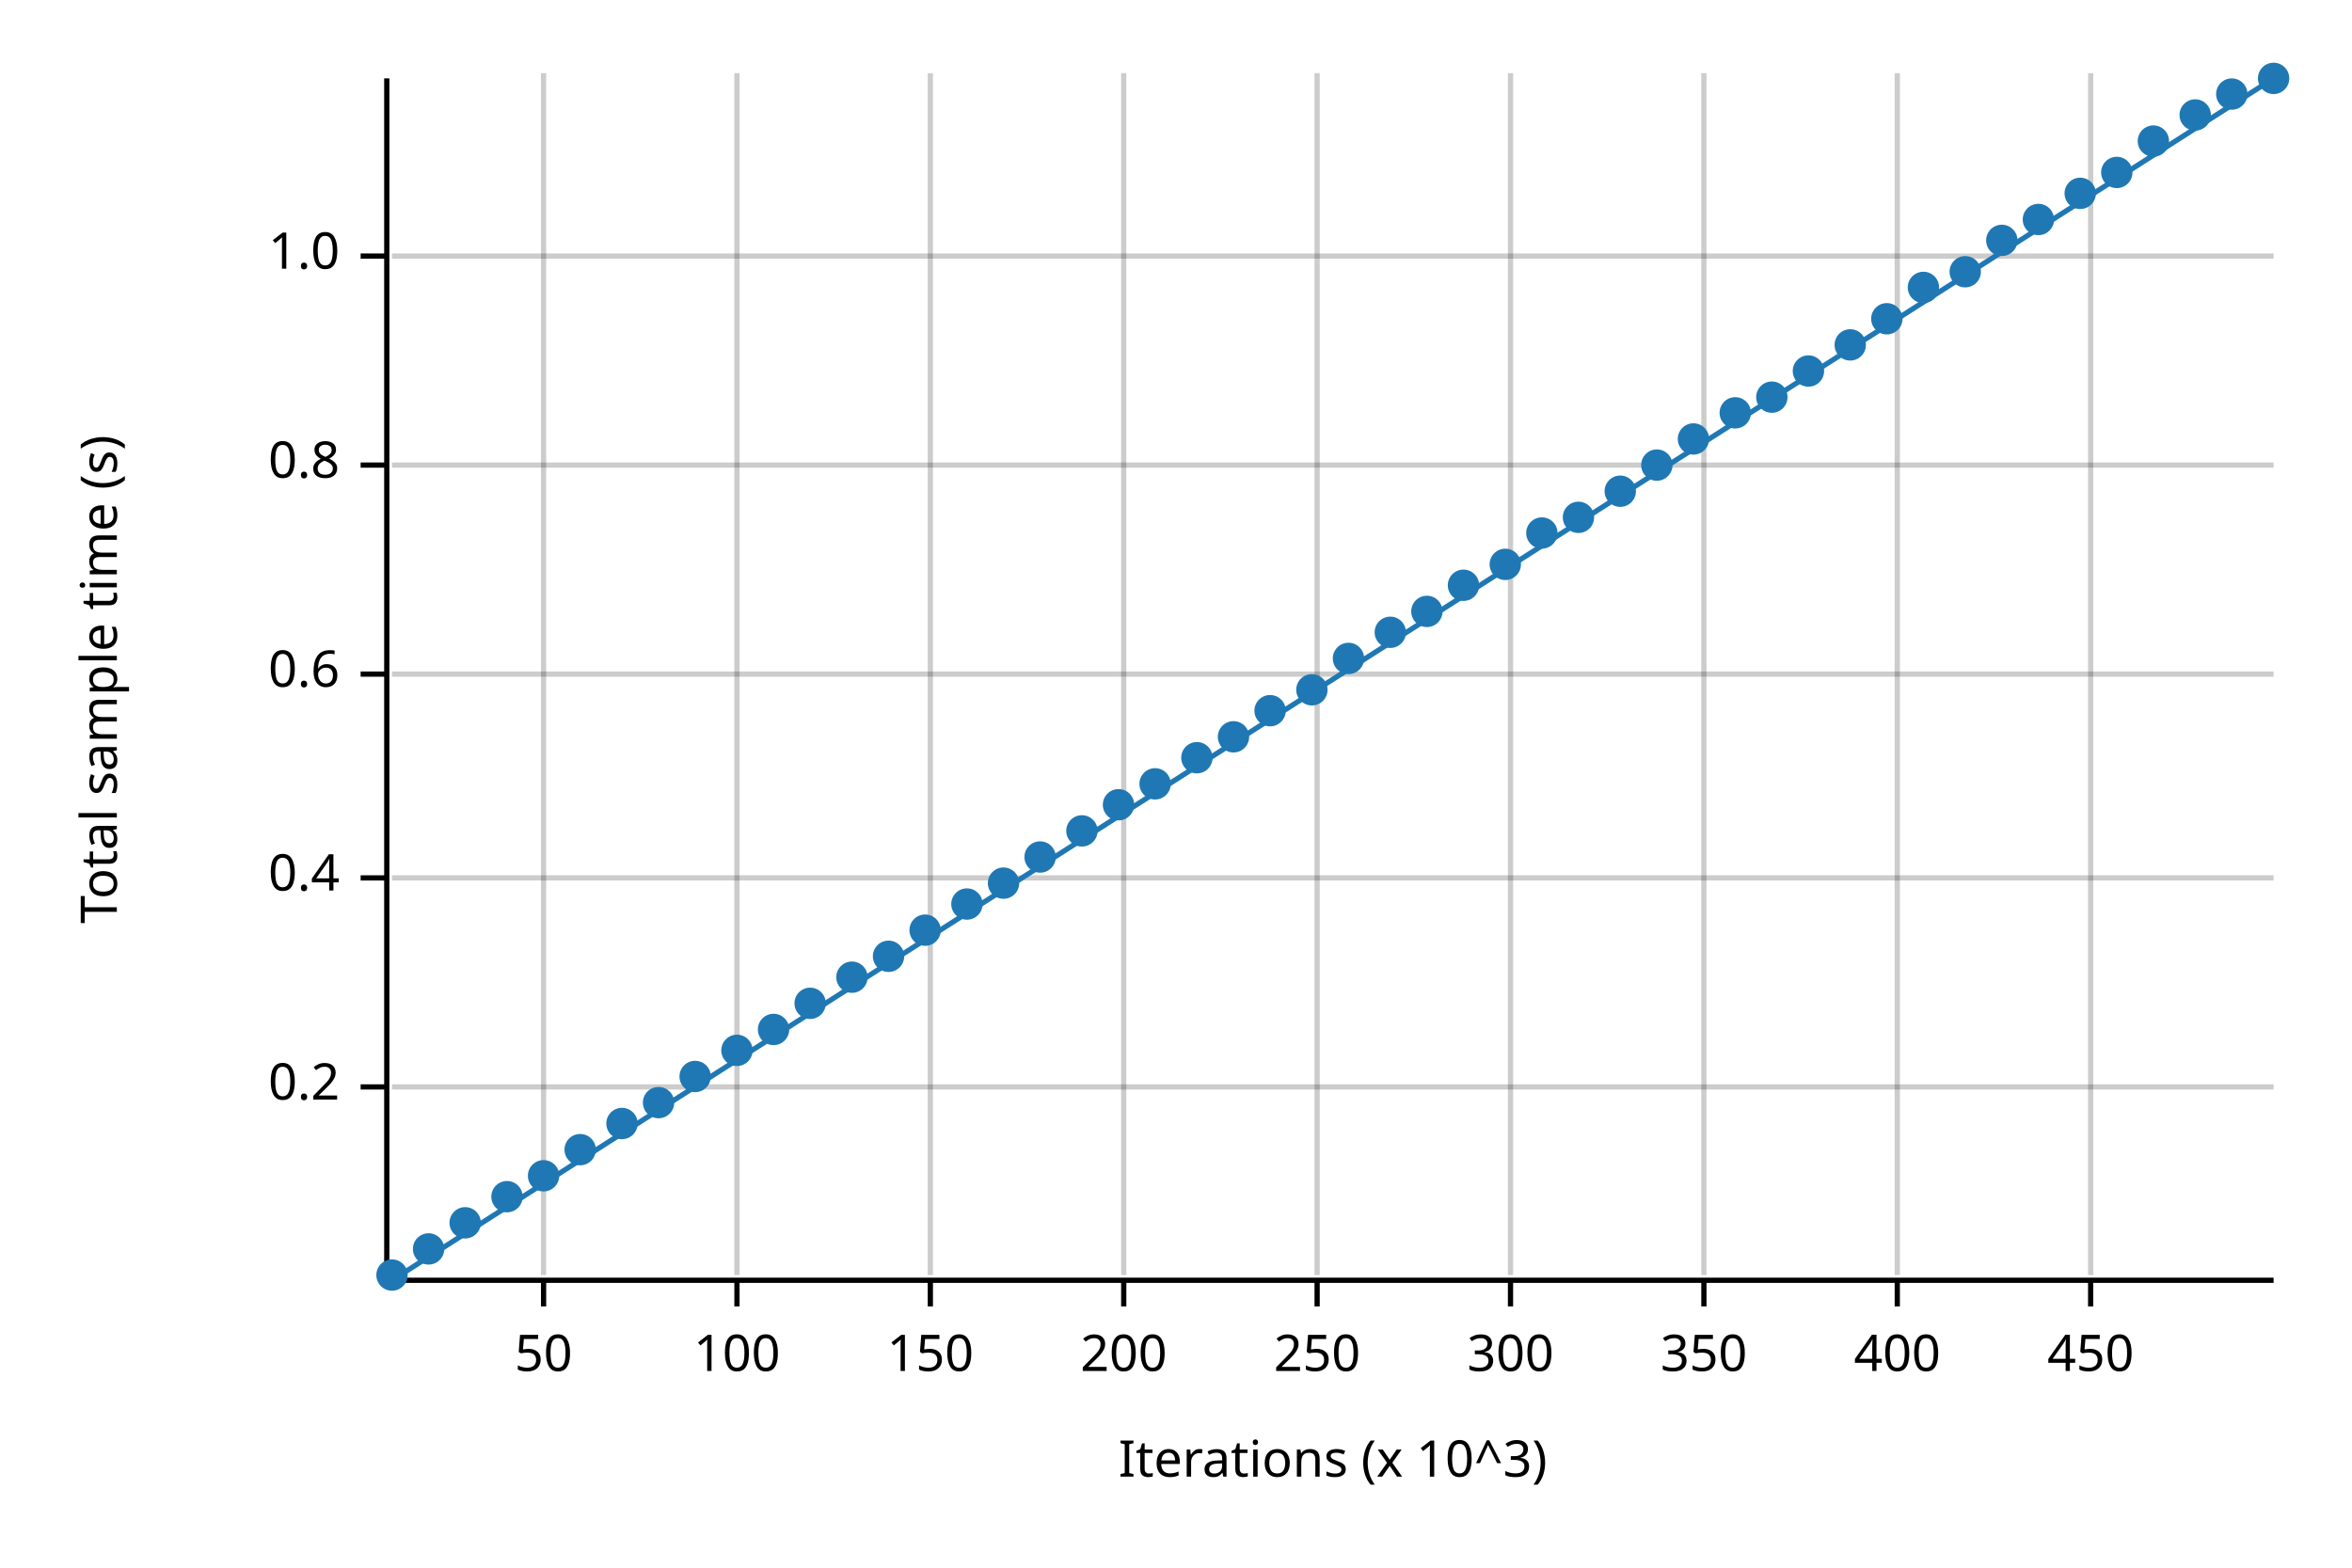
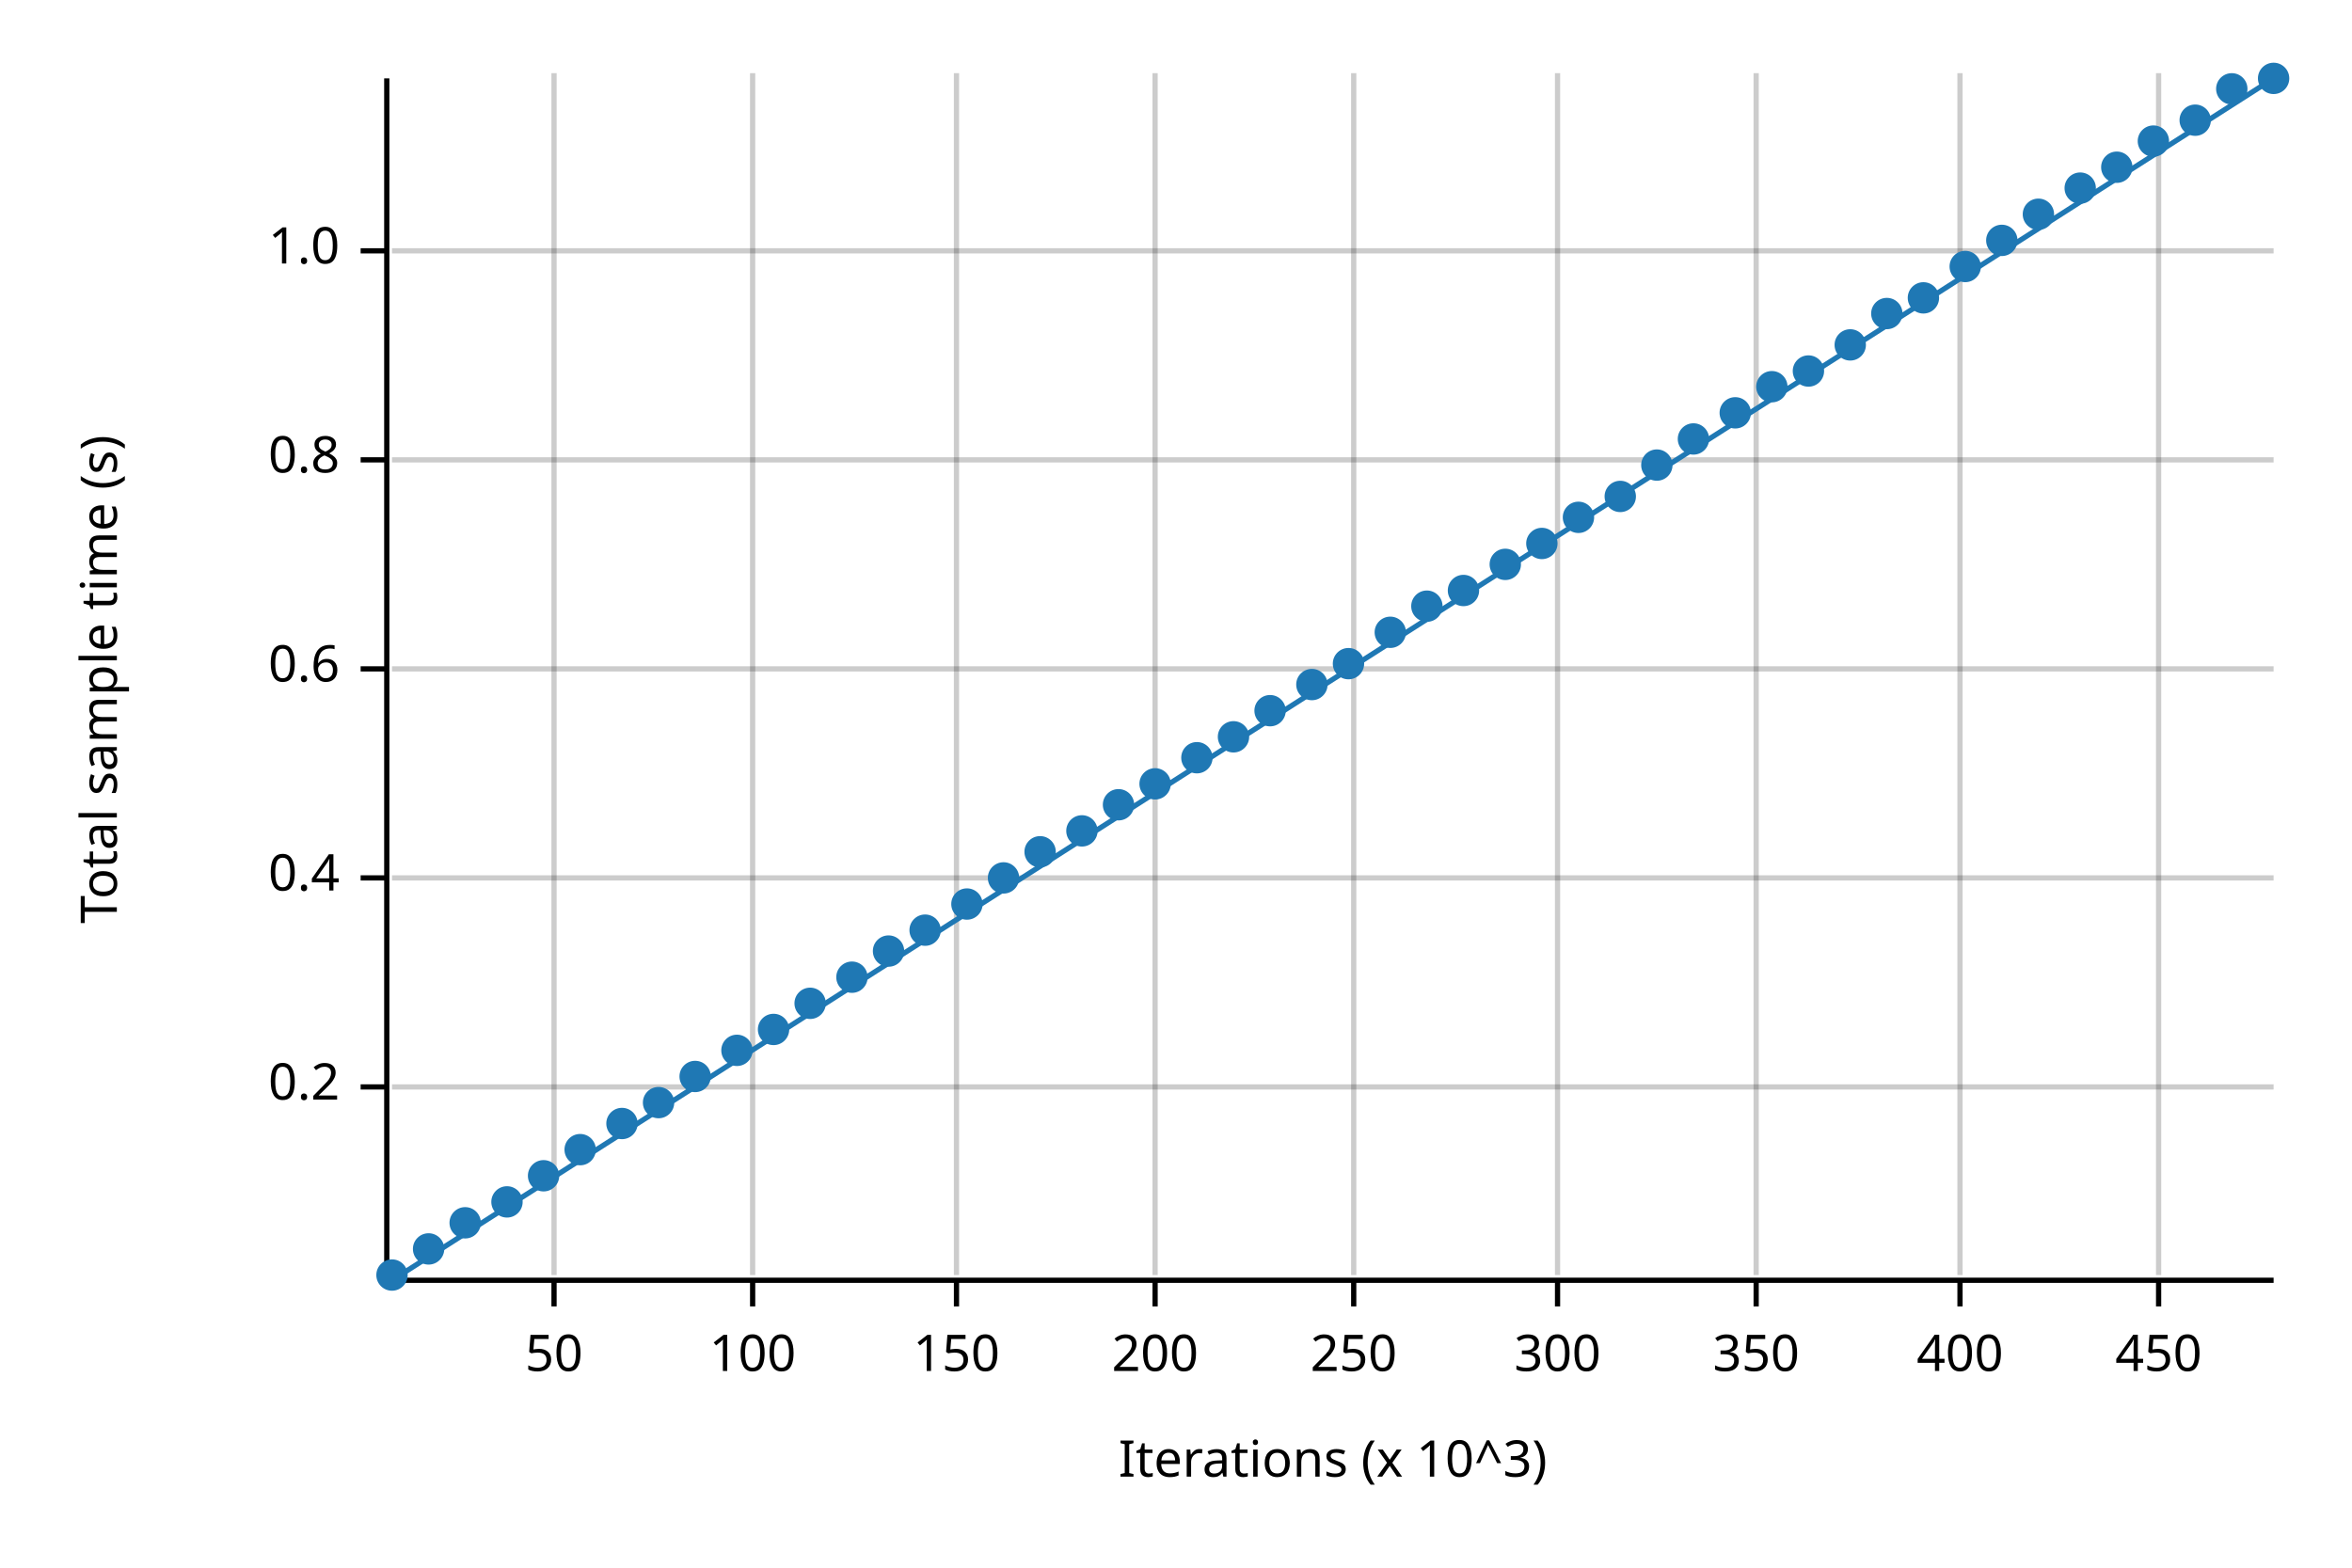
<svg xmlns="http://www.w3.org/2000/svg" width="450" height="300" viewBox="0 0 450 300">
  <text x="15" y="130" dy="0.76em" text-anchor="middle" font-family="sans-serif" font-size="9.677" opacity="1" fill="#000000" transform="rotate(270, 15, 130)">
Total sample time (s)
</text>
  <text x="255" y="285" dy="-0.5ex" text-anchor="middle" font-family="sans-serif" font-size="9.677" opacity="1" fill="#000000">
Iterations (x 10^3)
</text>
-   <line opacity="0.2" stroke="#000000" stroke-width="1" x1="104" y1="244" x2="104" y2="14" />
-   <line opacity="0.2" stroke="#000000" stroke-width="1" x1="141" y1="244" x2="141" y2="14" />
-   <line opacity="0.2" stroke="#000000" stroke-width="1" x1="178" y1="244" x2="178" y2="14" />
-   <line opacity="0.2" stroke="#000000" stroke-width="1" x1="215" y1="244" x2="215" y2="14" />
-   <line opacity="0.2" stroke="#000000" stroke-width="1" x1="252" y1="244" x2="252" y2="14" />
-   <line opacity="0.2" stroke="#000000" stroke-width="1" x1="289" y1="244" x2="289" y2="14" />
-   <line opacity="0.2" stroke="#000000" stroke-width="1" x1="326" y1="244" x2="326" y2="14" />
-   <line opacity="0.2" stroke="#000000" stroke-width="1" x1="363" y1="244" x2="363" y2="14" />
-   <line opacity="0.2" stroke="#000000" stroke-width="1" x1="400" y1="244" x2="400" y2="14" />
+   <line opacity="0.2" stroke="#000000" stroke-width="1" x1="106" y1="244" x2="106" y2="14" />
+   <line opacity="0.2" stroke="#000000" stroke-width="1" x1="144" y1="244" x2="144" y2="14" />
+   <line opacity="0.2" stroke="#000000" stroke-width="1" x1="183" y1="244" x2="183" y2="14" />
+   <line opacity="0.2" stroke="#000000" stroke-width="1" x1="221" y1="244" x2="221" y2="14" />
+   <line opacity="0.2" stroke="#000000" stroke-width="1" x1="259" y1="244" x2="259" y2="14" />
+   <line opacity="0.2" stroke="#000000" stroke-width="1" x1="298" y1="244" x2="298" y2="14" />
+   <line opacity="0.2" stroke="#000000" stroke-width="1" x1="336" y1="244" x2="336" y2="14" />
+   <line opacity="0.2" stroke="#000000" stroke-width="1" x1="375" y1="244" x2="375" y2="14" />
+   <line opacity="0.2" stroke="#000000" stroke-width="1" x1="413" y1="244" x2="413" y2="14" />
  <line opacity="0.2" stroke="#000000" stroke-width="1" x1="75" y1="208" x2="435" y2="208" />
  <line opacity="0.2" stroke="#000000" stroke-width="1" x1="75" y1="168" x2="435" y2="168" />
-   <line opacity="0.2" stroke="#000000" stroke-width="1" x1="75" y1="129" x2="435" y2="129" />
-   <line opacity="0.2" stroke="#000000" stroke-width="1" x1="75" y1="89" x2="435" y2="89" />
-   <line opacity="0.2" stroke="#000000" stroke-width="1" x1="75" y1="49" x2="435" y2="49" />
+   <line opacity="0.2" stroke="#000000" stroke-width="1" x1="75" y1="128" x2="435" y2="128" />
+   <line opacity="0.2" stroke="#000000" stroke-width="1" x1="75" y1="88" x2="435" y2="88" />
+   <line opacity="0.2" stroke="#000000" stroke-width="1" x1="75" y1="48" x2="435" y2="48" />
  <polyline fill="none" opacity="1" stroke="#000000" stroke-width="1" points="74,15 74,245 " />
  <text x="65" y="208" dy="0.5ex" text-anchor="end" font-family="sans-serif" font-size="9.677" opacity="1" fill="#000000">
0.2
</text>
  <polyline fill="none" opacity="1" stroke="#000000" stroke-width="1" points="69,208 74,208 " />
  <text x="65" y="168" dy="0.5ex" text-anchor="end" font-family="sans-serif" font-size="9.677" opacity="1" fill="#000000">
0.4
</text>
  <polyline fill="none" opacity="1" stroke="#000000" stroke-width="1" points="69,168 74,168 " />
-   <text x="65" y="129" dy="0.5ex" text-anchor="end" font-family="sans-serif" font-size="9.677" opacity="1" fill="#000000">
+   <text x="65" y="128" dy="0.5ex" text-anchor="end" font-family="sans-serif" font-size="9.677" opacity="1" fill="#000000">
0.6
</text>
-   <polyline fill="none" opacity="1" stroke="#000000" stroke-width="1" points="69,129 74,129 " />
-   <text x="65" y="89" dy="0.5ex" text-anchor="end" font-family="sans-serif" font-size="9.677" opacity="1" fill="#000000">
+   <polyline fill="none" opacity="1" stroke="#000000" stroke-width="1" points="69,128 74,128 " />
+   <text x="65" y="88" dy="0.5ex" text-anchor="end" font-family="sans-serif" font-size="9.677" opacity="1" fill="#000000">
0.8
</text>
-   <polyline fill="none" opacity="1" stroke="#000000" stroke-width="1" points="69,89 74,89 " />
-   <text x="65" y="49" dy="0.5ex" text-anchor="end" font-family="sans-serif" font-size="9.677" opacity="1" fill="#000000">
+   <polyline fill="none" opacity="1" stroke="#000000" stroke-width="1" points="69,88 74,88 " />
+   <text x="65" y="48" dy="0.5ex" text-anchor="end" font-family="sans-serif" font-size="9.677" opacity="1" fill="#000000">
1.0
</text>
-   <polyline fill="none" opacity="1" stroke="#000000" stroke-width="1" points="69,49 74,49 " />
+   <polyline fill="none" opacity="1" stroke="#000000" stroke-width="1" points="69,48 74,48 " />
  <polyline fill="none" opacity="1" stroke="#000000" stroke-width="1" points="75,245 435,245 " />
-   <text x="104" y="255" dy="0.76em" text-anchor="middle" font-family="sans-serif" font-size="9.677" opacity="1" fill="#000000">
+   <text x="106" y="255" dy="0.76em" text-anchor="middle" font-family="sans-serif" font-size="9.677" opacity="1" fill="#000000">
50
</text>
-   <polyline fill="none" opacity="1" stroke="#000000" stroke-width="1" points="104,245 104,250 " />
-   <text x="141" y="255" dy="0.76em" text-anchor="middle" font-family="sans-serif" font-size="9.677" opacity="1" fill="#000000">
+   <polyline fill="none" opacity="1" stroke="#000000" stroke-width="1" points="106,245 106,250 " />
+   <text x="144" y="255" dy="0.76em" text-anchor="middle" font-family="sans-serif" font-size="9.677" opacity="1" fill="#000000">
100
</text>
-   <polyline fill="none" opacity="1" stroke="#000000" stroke-width="1" points="141,245 141,250 " />
-   <text x="178" y="255" dy="0.76em" text-anchor="middle" font-family="sans-serif" font-size="9.677" opacity="1" fill="#000000">
+   <polyline fill="none" opacity="1" stroke="#000000" stroke-width="1" points="144,245 144,250 " />
+   <text x="183" y="255" dy="0.76em" text-anchor="middle" font-family="sans-serif" font-size="9.677" opacity="1" fill="#000000">
150
</text>
-   <polyline fill="none" opacity="1" stroke="#000000" stroke-width="1" points="178,245 178,250 " />
-   <text x="215" y="255" dy="0.76em" text-anchor="middle" font-family="sans-serif" font-size="9.677" opacity="1" fill="#000000">
+   <polyline fill="none" opacity="1" stroke="#000000" stroke-width="1" points="183,245 183,250 " />
+   <text x="221" y="255" dy="0.76em" text-anchor="middle" font-family="sans-serif" font-size="9.677" opacity="1" fill="#000000">
200
</text>
-   <polyline fill="none" opacity="1" stroke="#000000" stroke-width="1" points="215,245 215,250 " />
-   <text x="252" y="255" dy="0.76em" text-anchor="middle" font-family="sans-serif" font-size="9.677" opacity="1" fill="#000000">
+   <polyline fill="none" opacity="1" stroke="#000000" stroke-width="1" points="221,245 221,250 " />
+   <text x="259" y="255" dy="0.76em" text-anchor="middle" font-family="sans-serif" font-size="9.677" opacity="1" fill="#000000">
250
</text>
-   <polyline fill="none" opacity="1" stroke="#000000" stroke-width="1" points="252,245 252,250 " />
-   <text x="289" y="255" dy="0.76em" text-anchor="middle" font-family="sans-serif" font-size="9.677" opacity="1" fill="#000000">
+   <polyline fill="none" opacity="1" stroke="#000000" stroke-width="1" points="259,245 259,250 " />
+   <text x="298" y="255" dy="0.76em" text-anchor="middle" font-family="sans-serif" font-size="9.677" opacity="1" fill="#000000">
300
</text>
-   <polyline fill="none" opacity="1" stroke="#000000" stroke-width="1" points="289,245 289,250 " />
-   <text x="326" y="255" dy="0.76em" text-anchor="middle" font-family="sans-serif" font-size="9.677" opacity="1" fill="#000000">
+   <polyline fill="none" opacity="1" stroke="#000000" stroke-width="1" points="298,245 298,250 " />
+   <text x="336" y="255" dy="0.76em" text-anchor="middle" font-family="sans-serif" font-size="9.677" opacity="1" fill="#000000">
350
</text>
-   <polyline fill="none" opacity="1" stroke="#000000" stroke-width="1" points="326,245 326,250 " />
-   <text x="363" y="255" dy="0.76em" text-anchor="middle" font-family="sans-serif" font-size="9.677" opacity="1" fill="#000000">
+   <polyline fill="none" opacity="1" stroke="#000000" stroke-width="1" points="336,245 336,250 " />
+   <text x="375" y="255" dy="0.76em" text-anchor="middle" font-family="sans-serif" font-size="9.677" opacity="1" fill="#000000">
400
</text>
-   <polyline fill="none" opacity="1" stroke="#000000" stroke-width="1" points="363,245 363,250 " />
-   <text x="400" y="255" dy="0.76em" text-anchor="middle" font-family="sans-serif" font-size="9.677" opacity="1" fill="#000000">
+   <polyline fill="none" opacity="1" stroke="#000000" stroke-width="1" points="375,245 375,250 " />
+   <text x="413" y="255" dy="0.76em" text-anchor="middle" font-family="sans-serif" font-size="9.677" opacity="1" fill="#000000">
450
</text>
-   <polyline fill="none" opacity="1" stroke="#000000" stroke-width="1" points="400,245 400,250 " />
+   <polyline fill="none" opacity="1" stroke="#000000" stroke-width="1" points="413,245 413,250 " />
  <circle cx="75" cy="244" r="3" opacity="1" fill="#1F78B4" stroke="none" stroke-width="1" />
  <circle cx="82" cy="239" r="3" opacity="1" fill="#1F78B4" stroke="none" stroke-width="1" />
  <circle cx="89" cy="234" r="3" opacity="1" fill="#1F78B4" stroke="none" stroke-width="1" />
-   <circle cx="97" cy="229" r="3" opacity="1" fill="#1F78B4" stroke="none" stroke-width="1" />
+   <circle cx="97" cy="230" r="3" opacity="1" fill="#1F78B4" stroke="none" stroke-width="1" />
  <circle cx="104" cy="225" r="3" opacity="1" fill="#1F78B4" stroke="none" stroke-width="1" />
  <circle cx="111" cy="220" r="3" opacity="1" fill="#1F78B4" stroke="none" stroke-width="1" />
  <circle cx="119" cy="215" r="3" opacity="1" fill="#1F78B4" stroke="none" stroke-width="1" />
  <circle cx="126" cy="211" r="3" opacity="1" fill="#1F78B4" stroke="none" stroke-width="1" />
  <circle cx="133" cy="206" r="3" opacity="1" fill="#1F78B4" stroke="none" stroke-width="1" />
  <circle cx="141" cy="201" r="3" opacity="1" fill="#1F78B4" stroke="none" stroke-width="1" />
  <circle cx="148" cy="197" r="3" opacity="1" fill="#1F78B4" stroke="none" stroke-width="1" />
  <circle cx="155" cy="192" r="3" opacity="1" fill="#1F78B4" stroke="none" stroke-width="1" />
  <circle cx="163" cy="187" r="3" opacity="1" fill="#1F78B4" stroke="none" stroke-width="1" />
-   <circle cx="170" cy="183" r="3" opacity="1" fill="#1F78B4" stroke="none" stroke-width="1" />
+   <circle cx="170" cy="182" r="3" opacity="1" fill="#1F78B4" stroke="none" stroke-width="1" />
  <circle cx="177" cy="178" r="3" opacity="1" fill="#1F78B4" stroke="none" stroke-width="1" />
  <circle cx="185" cy="173" r="3" opacity="1" fill="#1F78B4" stroke="none" stroke-width="1" />
-   <circle cx="192" cy="169" r="3" opacity="1" fill="#1F78B4" stroke="none" stroke-width="1" />
-   <circle cx="199" cy="164" r="3" opacity="1" fill="#1F78B4" stroke="none" stroke-width="1" />
+   <circle cx="192" cy="168" r="3" opacity="1" fill="#1F78B4" stroke="none" stroke-width="1" />
+   <circle cx="199" cy="163" r="3" opacity="1" fill="#1F78B4" stroke="none" stroke-width="1" />
  <circle cx="207" cy="159" r="3" opacity="1" fill="#1F78B4" stroke="none" stroke-width="1" />
  <circle cx="214" cy="154" r="3" opacity="1" fill="#1F78B4" stroke="none" stroke-width="1" />
  <circle cx="221" cy="150" r="3" opacity="1" fill="#1F78B4" stroke="none" stroke-width="1" />
  <circle cx="229" cy="145" r="3" opacity="1" fill="#1F78B4" stroke="none" stroke-width="1" />
  <circle cx="236" cy="141" r="3" opacity="1" fill="#1F78B4" stroke="none" stroke-width="1" />
  <circle cx="243" cy="136" r="3" opacity="1" fill="#1F78B4" stroke="none" stroke-width="1" />
-   <circle cx="251" cy="132" r="3" opacity="1" fill="#1F78B4" stroke="none" stroke-width="1" />
-   <circle cx="258" cy="126" r="3" opacity="1" fill="#1F78B4" stroke="none" stroke-width="1" />
+   <circle cx="251" cy="131" r="3" opacity="1" fill="#1F78B4" stroke="none" stroke-width="1" />
+   <circle cx="258" cy="127" r="3" opacity="1" fill="#1F78B4" stroke="none" stroke-width="1" />
  <circle cx="266" cy="121" r="3" opacity="1" fill="#1F78B4" stroke="none" stroke-width="1" />
-   <circle cx="273" cy="117" r="3" opacity="1" fill="#1F78B4" stroke="none" stroke-width="1" />
-   <circle cx="280" cy="112" r="3" opacity="1" fill="#1F78B4" stroke="none" stroke-width="1" />
+   <circle cx="273" cy="116" r="3" opacity="1" fill="#1F78B4" stroke="none" stroke-width="1" />
+   <circle cx="280" cy="113" r="3" opacity="1" fill="#1F78B4" stroke="none" stroke-width="1" />
  <circle cx="288" cy="108" r="3" opacity="1" fill="#1F78B4" stroke="none" stroke-width="1" />
-   <circle cx="295" cy="102" r="3" opacity="1" fill="#1F78B4" stroke="none" stroke-width="1" />
+   <circle cx="295" cy="104" r="3" opacity="1" fill="#1F78B4" stroke="none" stroke-width="1" />
  <circle cx="302" cy="99" r="3" opacity="1" fill="#1F78B4" stroke="none" stroke-width="1" />
-   <circle cx="310" cy="94" r="3" opacity="1" fill="#1F78B4" stroke="none" stroke-width="1" />
+   <circle cx="310" cy="95" r="3" opacity="1" fill="#1F78B4" stroke="none" stroke-width="1" />
  <circle cx="317" cy="89" r="3" opacity="1" fill="#1F78B4" stroke="none" stroke-width="1" />
  <circle cx="324" cy="84" r="3" opacity="1" fill="#1F78B4" stroke="none" stroke-width="1" />
  <circle cx="332" cy="79" r="3" opacity="1" fill="#1F78B4" stroke="none" stroke-width="1" />
-   <circle cx="339" cy="76" r="3" opacity="1" fill="#1F78B4" stroke="none" stroke-width="1" />
+   <circle cx="339" cy="74" r="3" opacity="1" fill="#1F78B4" stroke="none" stroke-width="1" />
  <circle cx="346" cy="71" r="3" opacity="1" fill="#1F78B4" stroke="none" stroke-width="1" />
  <circle cx="354" cy="66" r="3" opacity="1" fill="#1F78B4" stroke="none" stroke-width="1" />
-   <circle cx="361" cy="61" r="3" opacity="1" fill="#1F78B4" stroke="none" stroke-width="1" />
-   <circle cx="368" cy="55" r="3" opacity="1" fill="#1F78B4" stroke="none" stroke-width="1" />
-   <circle cx="376" cy="52" r="3" opacity="1" fill="#1F78B4" stroke="none" stroke-width="1" />
+   <circle cx="361" cy="60" r="3" opacity="1" fill="#1F78B4" stroke="none" stroke-width="1" />
+   <circle cx="368" cy="57" r="3" opacity="1" fill="#1F78B4" stroke="none" stroke-width="1" />
+   <circle cx="376" cy="51" r="3" opacity="1" fill="#1F78B4" stroke="none" stroke-width="1" />
  <circle cx="383" cy="46" r="3" opacity="1" fill="#1F78B4" stroke="none" stroke-width="1" />
-   <circle cx="390" cy="42" r="3" opacity="1" fill="#1F78B4" stroke="none" stroke-width="1" />
-   <circle cx="398" cy="37" r="3" opacity="1" fill="#1F78B4" stroke="none" stroke-width="1" />
-   <circle cx="405" cy="33" r="3" opacity="1" fill="#1F78B4" stroke="none" stroke-width="1" />
+   <circle cx="390" cy="41" r="3" opacity="1" fill="#1F78B4" stroke="none" stroke-width="1" />
+   <circle cx="398" cy="36" r="3" opacity="1" fill="#1F78B4" stroke="none" stroke-width="1" />
+   <circle cx="405" cy="32" r="3" opacity="1" fill="#1F78B4" stroke="none" stroke-width="1" />
  <circle cx="412" cy="27" r="3" opacity="1" fill="#1F78B4" stroke="none" stroke-width="1" />
-   <circle cx="420" cy="22" r="3" opacity="1" fill="#1F78B4" stroke="none" stroke-width="1" />
-   <circle cx="427" cy="18" r="3" opacity="1" fill="#1F78B4" stroke="none" stroke-width="1" />
+   <circle cx="420" cy="23" r="3" opacity="1" fill="#1F78B4" stroke="none" stroke-width="1" />
+   <circle cx="427" cy="17" r="3" opacity="1" fill="#1F78B4" stroke="none" stroke-width="1" />
  <circle cx="435" cy="15" r="3" opacity="1" fill="#1F78B4" stroke="none" stroke-width="1" />
  <polyline fill="none" opacity="1" stroke="#1F78B4" stroke-width="1" points="75,245 435,15 " />
  <polygon opacity="0.25" fill="#1F78B4" points="75,245 435,15 435,15 " />
</svg>
